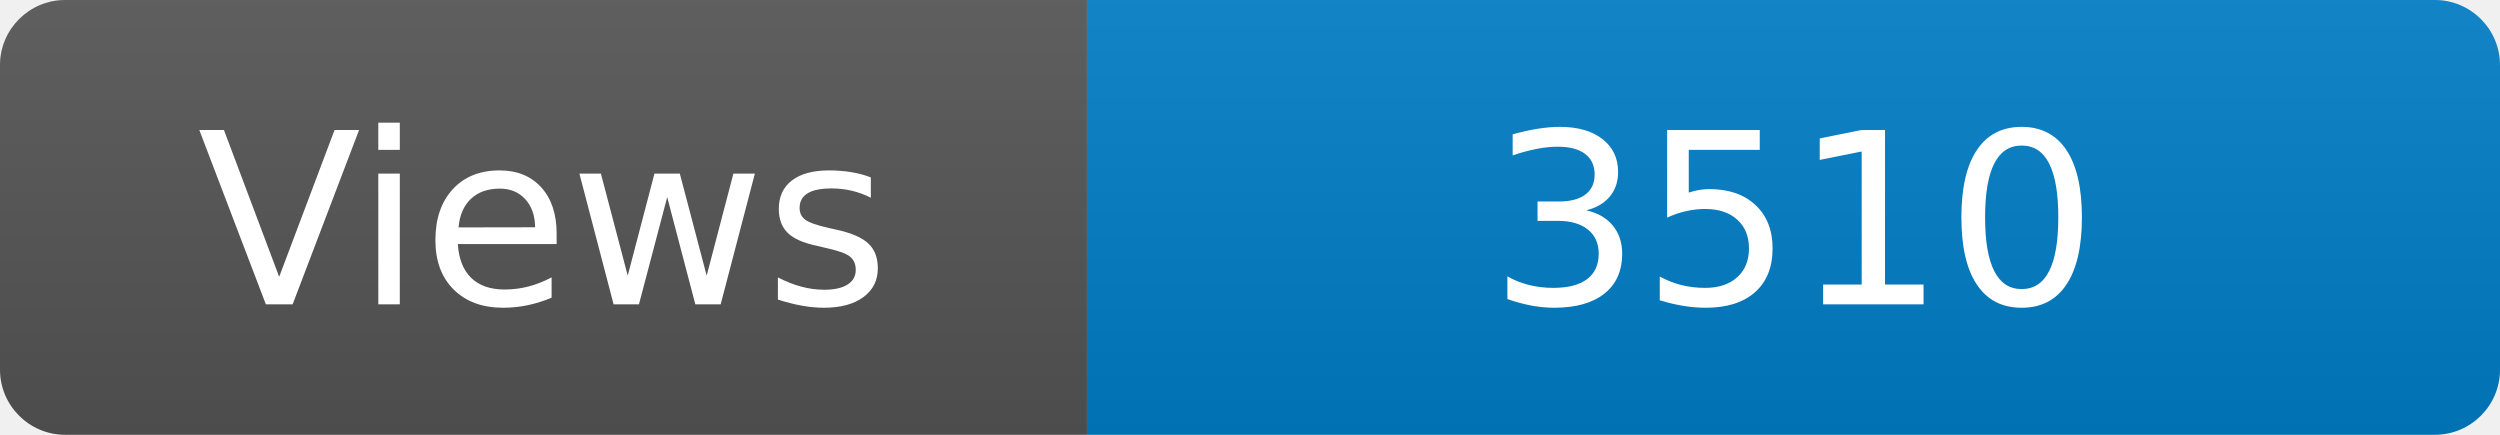
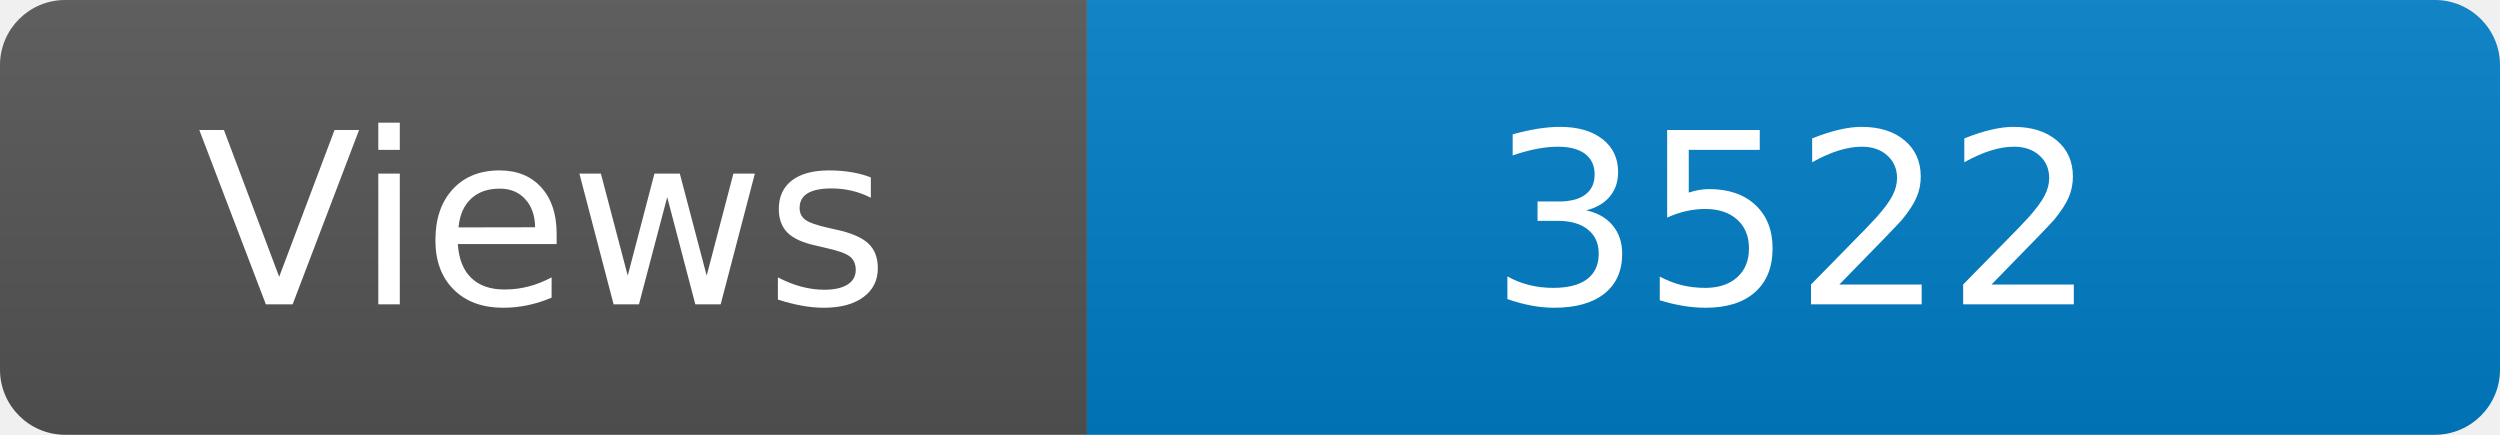
<svg xmlns="http://www.w3.org/2000/svg" width="115" height="20" role="img" aria-label="Maintained?: yes">
  <linearGradient id="s" x2="0" y2="100%">
    <stop offset="0" stop-color="#bbb" stop-opacity=".1" />
    <stop offset="1" stop-opacity=".1" />
  </linearGradient>
  <clipPath id="r">
    <rect width="115" height="20" rx="3" fill="#fff" />
  </clipPath>
  <g clip-path="url(#r)">
    <rect width="50" height="20" fill="#555" />
    <rect x="50" width="160" height="20" fill="#007ec6" />
    <rect width="115" height="20" fill="url(#s)" />
  </g>
  <g fill="#fff" text-anchor="middle" font-family="Verdana,Geneva,DejaVu Sans,sans-serif" font-size="110">
    <text x="250" y="140" transform="scale(.1)" fill="#fff">Views</text>
-     <text x="825" y="140" transform="scale(.1)" fill="#fff">3510</text>
+     <text x="825" y="140" transform="scale(.1)" fill="#fff">3522</text>
  </g>
</svg>
